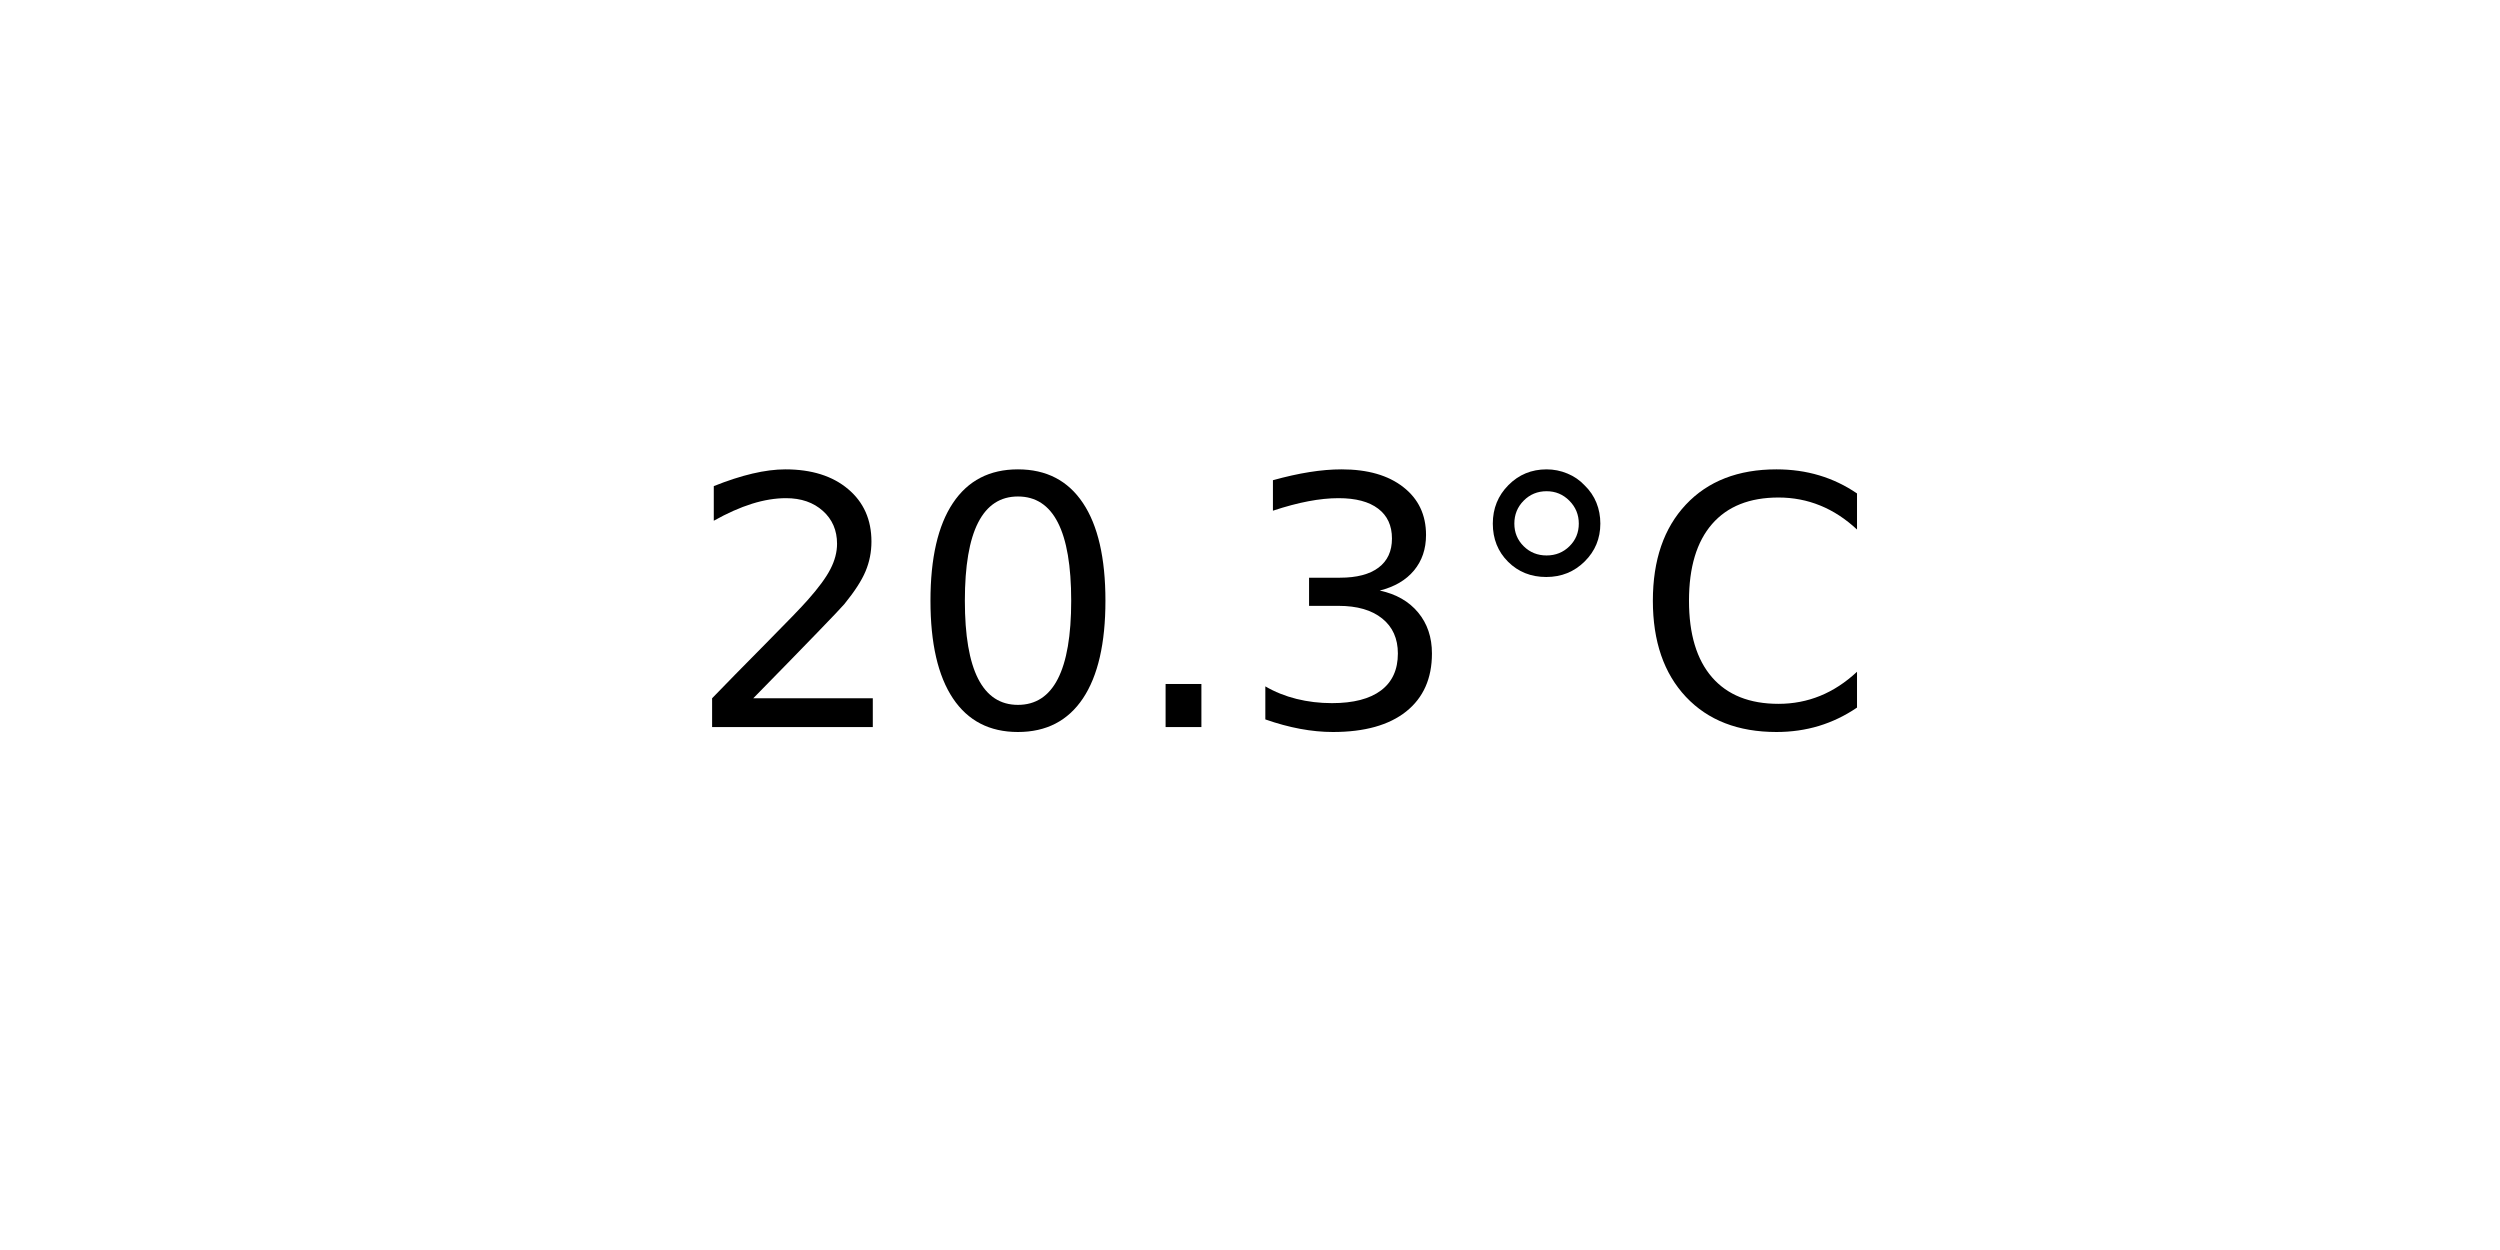
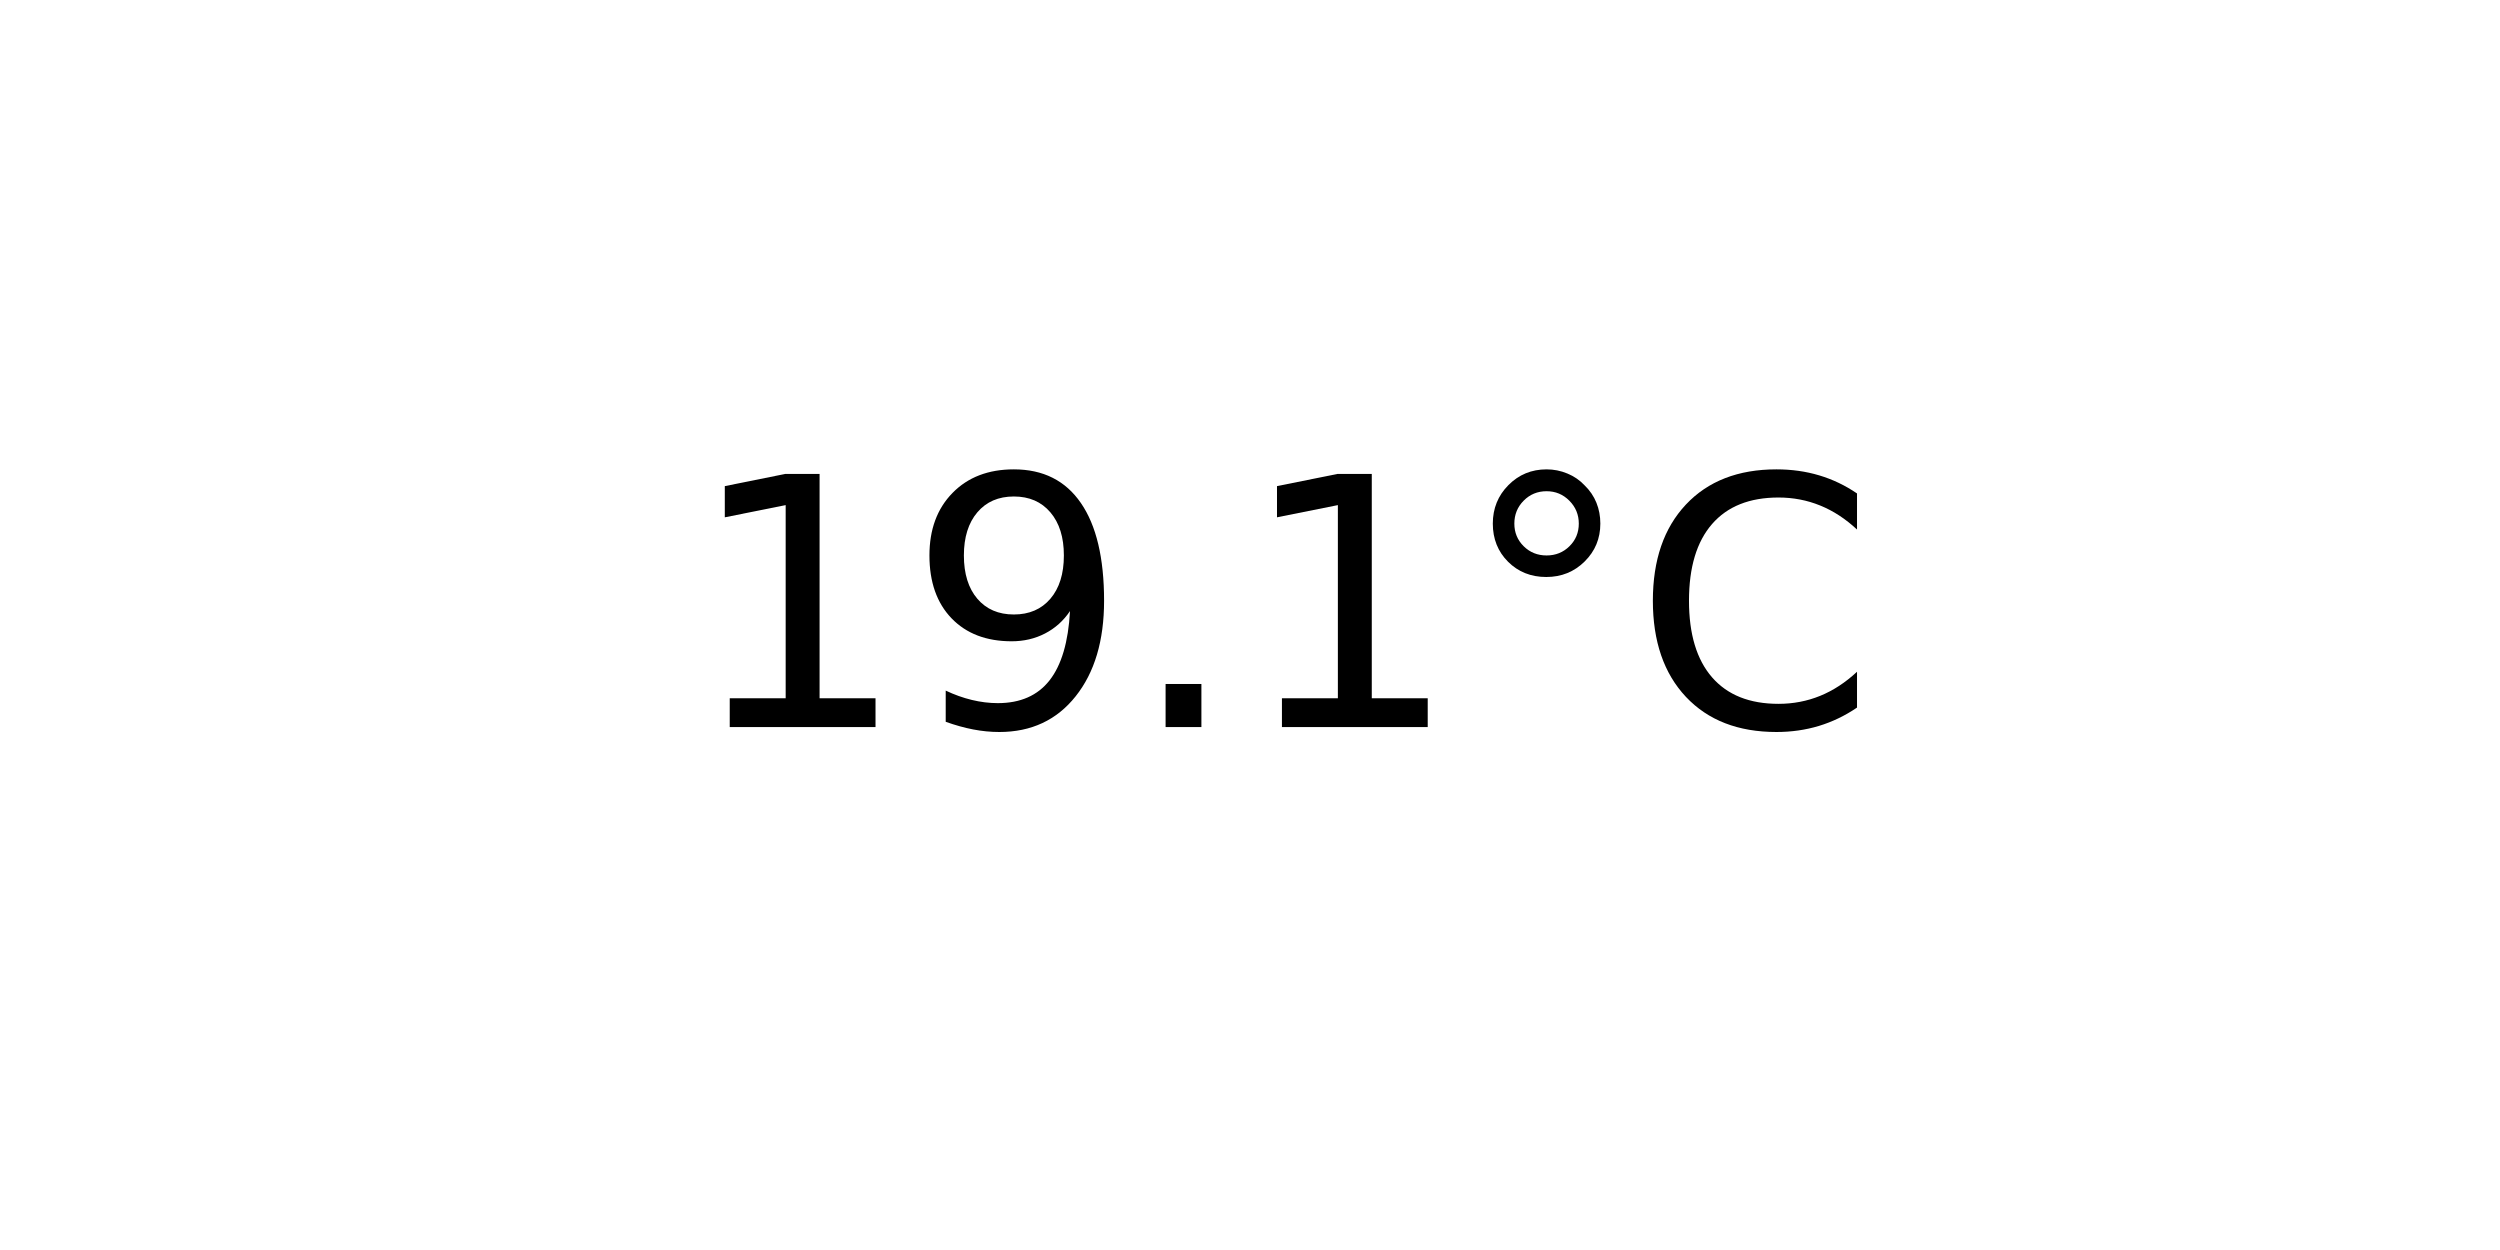
<svg xmlns="http://www.w3.org/2000/svg" xmlns:xlink="http://www.w3.org/1999/xlink" width="72pt" height="36pt" viewBox="0 0 72 36" version="1.1">
  <defs>
    <style type="text/css">*{stroke-linejoin: round; stroke-linecap: butt}</style>
  </defs>
  <g id="figure_1">
    <g id="axes_1">
      <g id="text_1">
        <g transform="translate(19.77578 20.93937) scale(0.1 -0.1)">
          <defs>
-             <path id="DejaVuSans-32" d="M 1228 531  L 3431 531  L 3431 0  L 469 0  L 469 531  Q 828 903 1448 1529  Q 2069 2156 2228 2338  Q 2531 2678 2651 2914  Q 2772 3150 2772 3378  Q 2772 3750 2511 3984  Q 2250 4219 1831 4219  Q 1534 4219 1204 4116  Q 875 4013 500 3803  L 500 4441  Q 881 4594 1212 4672  Q 1544 4750 1819 4750  Q 2544 4750 2975 4387  Q 3406 4025 3406 3419  Q 3406 3131 3298 2873  Q 3191 2616 2906 2266  Q 2828 2175 2409 1742  Q 1991 1309 1228 531  z " transform="scale(0.015625)" />
-             <path id="DejaVuSans-30" d="M 2034 4250  Q 1547 4250 1301 3770  Q 1056 3291 1056 2328  Q 1056 1369 1301 889  Q 1547 409 2034 409  Q 2525 409 2770 889  Q 3016 1369 3016 2328  Q 3016 3291 2770 3770  Q 2525 4250 2034 4250  z M 2034 4750  Q 2819 4750 3233 4129  Q 3647 3509 3647 2328  Q 3647 1150 3233 529  Q 2819 -91 2034 -91  Q 1250 -91 836 529  Q 422 1150 422 2328  Q 422 3509 836 4129  Q 1250 4750 2034 4750  z " transform="scale(0.015625)" />
+             <path id="DejaVuSans-31" d="M 794 531  L 1825 531  L 1825 4091  L 703 3866  L 703 4441  L 1819 4666  L 2450 4666  L 2450 531  L 3481 531  L 3481 0  L 794 0  L 794 531  z " transform="scale(0.015625)" />
+             <path id="DejaVuSans-39" d="M 703 97  L 703 672  Q 941 559 1184 500  Q 1428 441 1663 441  Q 2288 441 2617 861  Q 2947 1281 2994 2138  Q 2813 1869 2534 1725  Q 2256 1581 1919 1581  Q 1219 1581 811 2004  Q 403 2428 403 3163  Q 403 3881 828 4315  Q 1253 4750 1959 4750  Q 2769 4750 3195 4129  Q 3622 3509 3622 2328  Q 3622 1225 3098 567  Q 2575 -91 1691 -91  Q 1453 -91 1209 -44  Q 966 3 703 97  z M 1959 2075  Q 2384 2075 2632 2365  Q 2881 2656 2881 3163  Q 2881 3666 2632 3958  Q 2384 4250 1959 4250  Q 1534 4250 1286 3958  Q 1038 3666 1038 3163  Q 1038 2656 1286 2365  Q 1534 2075 1959 2075  z " transform="scale(0.015625)" />
            <path id="DejaVuSans-2e" d="M 684 794  L 1344 794  L 1344 0  L 684 0  L 684 794  z " transform="scale(0.015625)" />
-             <path id="DejaVuSans-33" d="M 2597 2516  Q 3050 2419 3304 2112  Q 3559 1806 3559 1356  Q 3559 666 3084 287  Q 2609 -91 1734 -91  Q 1441 -91 1130 -33  Q 819 25 488 141  L 488 750  Q 750 597 1062 519  Q 1375 441 1716 441  Q 2309 441 2620 675  Q 2931 909 2931 1356  Q 2931 1769 2642 2001  Q 2353 2234 1838 2234  L 1294 2234  L 1294 2753  L 1863 2753  Q 2328 2753 2575 2939  Q 2822 3125 2822 3475  Q 2822 3834 2567 4026  Q 2313 4219 1838 4219  Q 1578 4219 1281 4162  Q 984 4106 628 3988  L 628 4550  Q 988 4650 1302 4700  Q 1616 4750 1894 4750  Q 2613 4750 3031 4423  Q 3450 4097 3450 3541  Q 3450 3153 3228 2886  Q 3006 2619 2597 2516  z " transform="scale(0.015625)" />
            <path id="DejaVuSans-b0" d="M 1600 4347  Q 1350 4347 1178 4173  Q 1006 4000 1006 3750  Q 1006 3503 1178 3333  Q 1350 3163 1600 3163  Q 1850 3163 2022 3333  Q 2194 3503 2194 3750  Q 2194 3997 2020 4172  Q 1847 4347 1600 4347  z M 1600 4750  Q 1800 4750 1984 4673  Q 2169 4597 2303 4453  Q 2447 4313 2519 4134  Q 2591 3956 2591 3750  Q 2591 3338 2302 3052  Q 2013 2766 1594 2766  Q 1172 2766 890 3047  Q 609 3328 609 3750  Q 609 4169 896 4459  Q 1184 4750 1600 4750  z " transform="scale(0.015625)" />
            <path id="DejaVuSans-43" d="M 4122 4306  L 4122 3641  Q 3803 3938 3442 4084  Q 3081 4231 2675 4231  Q 1875 4231 1450 3742  Q 1025 3253 1025 2328  Q 1025 1406 1450 917  Q 1875 428 2675 428  Q 3081 428 3442 575  Q 3803 722 4122 1019  L 4122 359  Q 3791 134 3420 21  Q 3050 -91 2638 -91  Q 1578 -91 968 557  Q 359 1206 359 2328  Q 359 3453 968 4101  Q 1578 4750 2638 4750  Q 3056 4750 3426 4639  Q 3797 4528 4122 4306  z " transform="scale(0.015625)" />
          </defs>
-           <use xlink:href="#DejaVuSans-32" />
-           <use xlink:href="#DejaVuSans-30" x="63.623" />
+           <use xlink:href="#DejaVuSans-31" />
+           <use xlink:href="#DejaVuSans-39" x="63.623" />
          <use xlink:href="#DejaVuSans-2e" x="127.246" />
-           <use xlink:href="#DejaVuSans-33" x="159.033" />
+           <use xlink:href="#DejaVuSans-31" x="159.033" />
          <use xlink:href="#DejaVuSans-b0" x="222.656" />
          <use xlink:href="#DejaVuSans-43" x="272.656" />
        </g>
      </g>
    </g>
  </g>
</svg>
